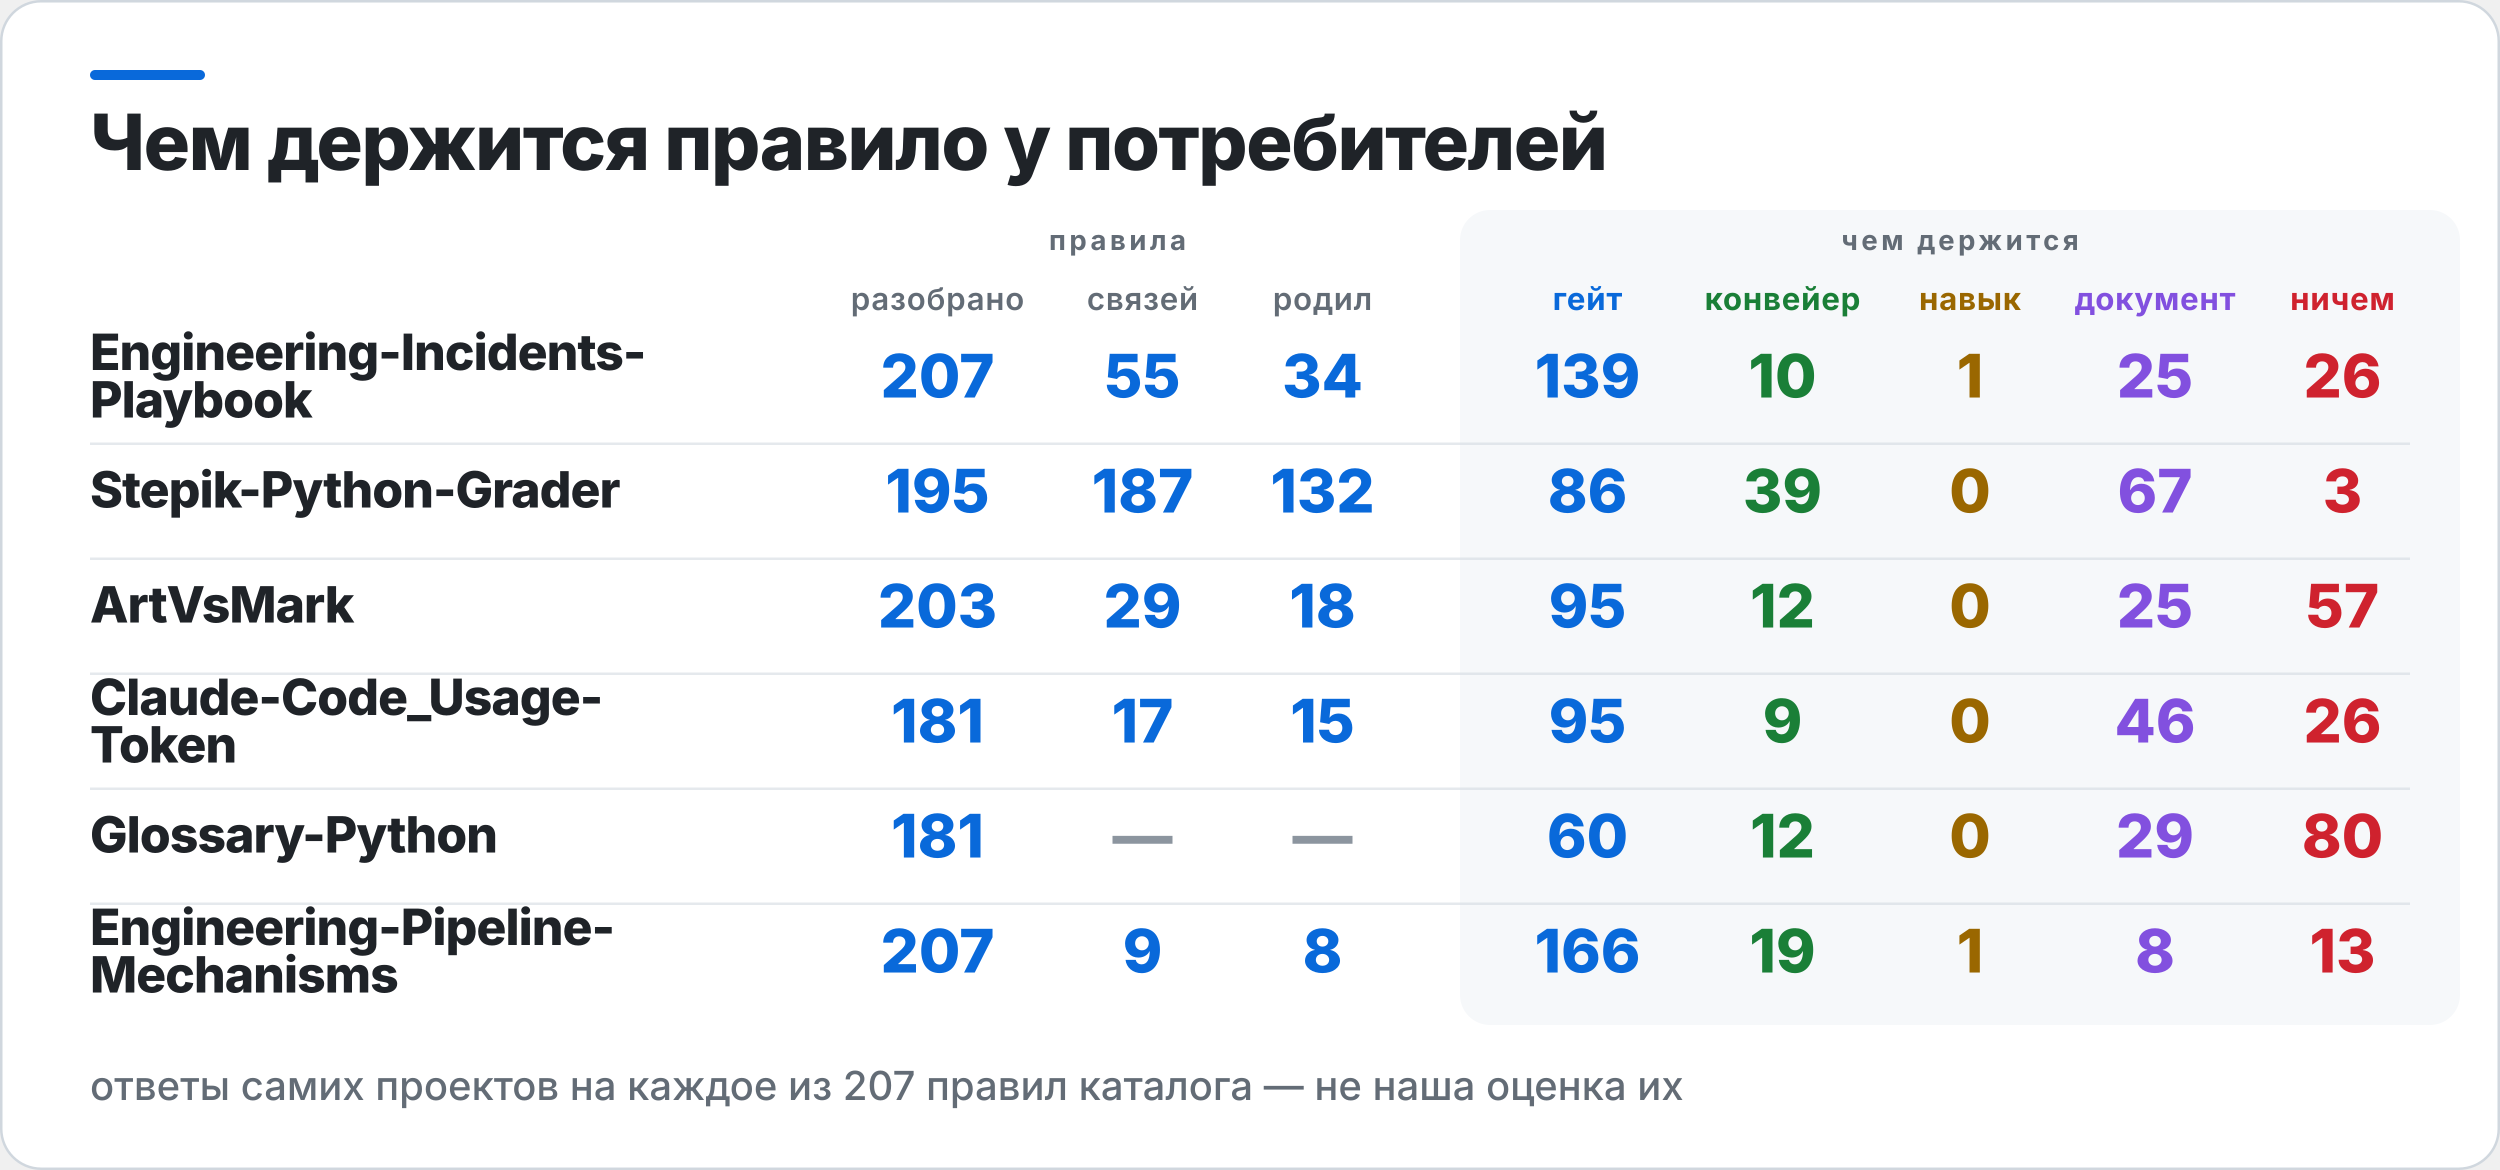
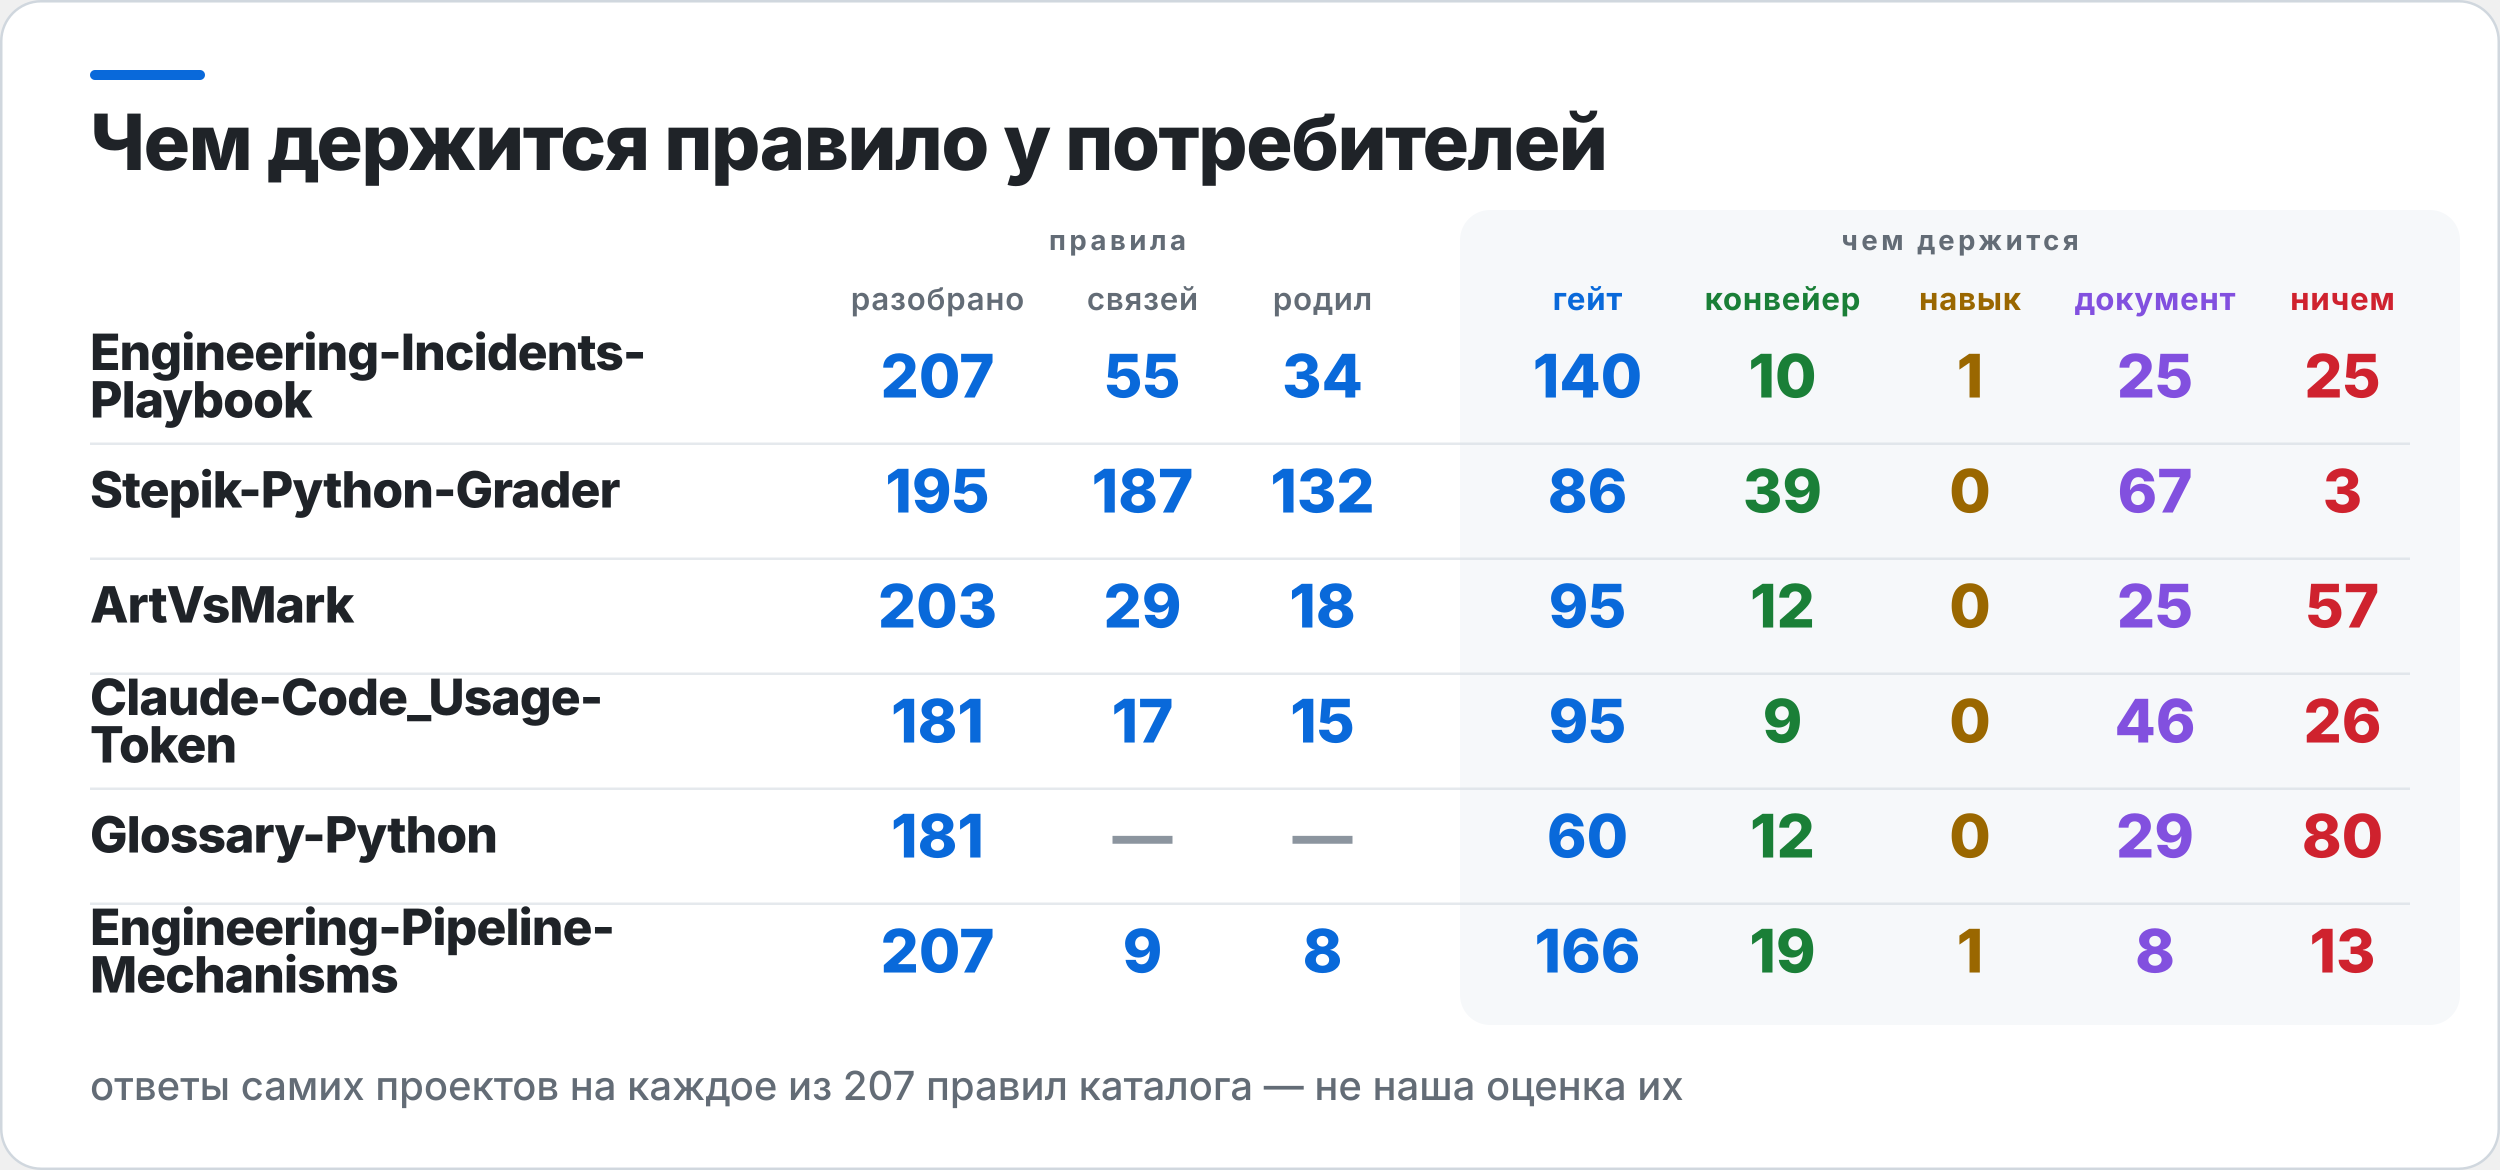
<svg xmlns="http://www.w3.org/2000/svg" width="1000" height="468" viewBox="0 0 1000 468" role="img" aria-label="Чем держится правило у потребителей">
  <rect x="0.5" y="0.5" width="999" height="467" rx="16" fill="#FFFFFF" stroke="#D0D7DE" />
  <rect x="36" y="28" width="46" height="4" rx="2" fill="#0969DA" />
  <rect x="584" y="84" width="400" height="326" rx="12" fill="#F6F8FA" />
  <text x="36" y="68" fill="#1F2328" font-family="Inter,Segoe UI,Helvetica,Arial,sans-serif" font-size="31" font-weight="800" letter-spacing="-0.6">Чем держится правило у потребителей</text>
  <text x="447" y="100" fill="#636C76" font-family="Inter,Segoe UI,Helvetica,Arial,sans-serif" font-size="11" font-weight="700" letter-spacing="1.4" text-anchor="middle">правила</text>
  <text x="784" y="100" fill="#636C76" font-family="Inter,Segoe UI,Helvetica,Arial,sans-serif" font-size="11" font-weight="700" letter-spacing="1.4" text-anchor="middle">чем держится</text>
  <text x="375" y="124" fill="#636C76" font-family="Inter,Segoe UI,Helvetica,Arial,sans-serif" font-size="12.5" font-weight="600" letter-spacing="0.3" text-anchor="middle">разобрано</text>
  <text x="457" y="124" fill="#636C76" font-family="Inter,Segoe UI,Helvetica,Arial,sans-serif" font-size="12.5" font-weight="600" letter-spacing="0.3" text-anchor="middle">связей</text>
  <text x="529" y="124" fill="#636C76" font-family="Inter,Segoe UI,Helvetica,Arial,sans-serif" font-size="12.5" font-weight="600" letter-spacing="0.3" text-anchor="middle">родил</text>
  <text x="635" y="124" fill="#0969DA" font-family="Inter,Segoe UI,Helvetica,Arial,sans-serif" font-size="12.5" font-weight="700" letter-spacing="0.3" text-anchor="middle">гейт</text>
  <text x="713" y="124" fill="#1A7F37" font-family="Inter,Segoe UI,Helvetica,Arial,sans-serif" font-size="12.5" font-weight="700" letter-spacing="0.3" text-anchor="middle">конвейер</text>
  <text x="788" y="124" fill="#9A6700" font-family="Inter,Segoe UI,Helvetica,Arial,sans-serif" font-size="12.5" font-weight="700" letter-spacing="0.3" text-anchor="middle">навык</text>
  <text x="862" y="124" fill="#8250DF" font-family="Inter,Segoe UI,Helvetica,Arial,sans-serif" font-size="12.5" font-weight="700" letter-spacing="0.3" text-anchor="middle">документ</text>
  <text x="937" y="124" fill="#CF222E" font-family="Inter,Segoe UI,Helvetica,Arial,sans-serif" font-size="12.5" font-weight="700" letter-spacing="0.3" text-anchor="middle">ничем</text>
  <text x="36" y="148" fill="#1F2328" font-family="Inter,Segoe UI,Helvetica,Arial,sans-serif" font-size="20" font-weight="800" letter-spacing="-0.4">Engineering-Incidents-</text>
  <text x="36" y="167" fill="#1F2328" font-family="Inter,Segoe UI,Helvetica,Arial,sans-serif" font-size="20" font-weight="800" letter-spacing="-0.4">Playbook</text>
  <text x="375" y="159" fill="#0969DA" font-family="Inter,Segoe UI,Helvetica,Arial,sans-serif" font-size="24" font-weight="800" text-anchor="middle">207</text>
  <text x="457" y="159" fill="#0969DA" font-family="Inter,Segoe UI,Helvetica,Arial,sans-serif" font-size="24" font-weight="800" text-anchor="middle">55</text>
  <text x="529" y="159" fill="#0969DA" font-family="Inter,Segoe UI,Helvetica,Arial,sans-serif" font-size="24" font-weight="800" text-anchor="middle">34</text>
-   <text x="635" y="159" fill="#0969DA" font-family="Inter,Segoe UI,Helvetica,Arial,sans-serif" font-size="24" font-weight="800" text-anchor="middle">139</text>
+   <text x="635" y="159" fill="#0969DA" font-family="Inter,Segoe UI,Helvetica,Arial,sans-serif" font-size="24" font-weight="800" text-anchor="middle">140</text>
  <text x="713" y="159" fill="#1A7F37" font-family="Inter,Segoe UI,Helvetica,Arial,sans-serif" font-size="24" font-weight="800" text-anchor="middle">10</text>
  <text x="788" y="159" fill="#9A6700" font-family="Inter,Segoe UI,Helvetica,Arial,sans-serif" font-size="24" font-weight="800" text-anchor="middle">1</text>
  <text x="862" y="159" fill="#8250DF" font-family="Inter,Segoe UI,Helvetica,Arial,sans-serif" font-size="24" font-weight="800" text-anchor="middle">25</text>
-   <text x="937" y="159" fill="#CF222E" font-family="Inter,Segoe UI,Helvetica,Arial,sans-serif" font-size="24" font-weight="800" text-anchor="middle">26</text>
+   <text x="937" y="159" fill="#CF222E" font-family="Inter,Segoe UI,Helvetica,Arial,sans-serif" font-size="24" font-weight="800" text-anchor="middle">25</text>
  <rect x="36" y="177" width="928" height="1" fill="#D0D7DE" opacity="0.55" />
  <text x="36" y="203" fill="#1F2328" font-family="Inter,Segoe UI,Helvetica,Arial,sans-serif" font-size="20" font-weight="800" letter-spacing="-0.4">Stepik-Python-Grader</text>
  <text x="375" y="205" fill="#0969DA" font-family="Inter,Segoe UI,Helvetica,Arial,sans-serif" font-size="24" font-weight="800" text-anchor="middle">195</text>
  <text x="457" y="205" fill="#0969DA" font-family="Inter,Segoe UI,Helvetica,Arial,sans-serif" font-size="24" font-weight="800" text-anchor="middle">187</text>
  <text x="529" y="205" fill="#0969DA" font-family="Inter,Segoe UI,Helvetica,Arial,sans-serif" font-size="24" font-weight="800" text-anchor="middle">132</text>
  <text x="635" y="205" fill="#0969DA" font-family="Inter,Segoe UI,Helvetica,Arial,sans-serif" font-size="24" font-weight="800" text-anchor="middle">86</text>
  <text x="713" y="205" fill="#1A7F37" font-family="Inter,Segoe UI,Helvetica,Arial,sans-serif" font-size="24" font-weight="800" text-anchor="middle">39</text>
  <text x="788" y="205" fill="#9A6700" font-family="Inter,Segoe UI,Helvetica,Arial,sans-serif" font-size="24" font-weight="800" text-anchor="middle">0</text>
  <text x="862" y="205" fill="#8250DF" font-family="Inter,Segoe UI,Helvetica,Arial,sans-serif" font-size="24" font-weight="800" text-anchor="middle">67</text>
  <text x="937" y="205" fill="#CF222E" font-family="Inter,Segoe UI,Helvetica,Arial,sans-serif" font-size="24" font-weight="800" text-anchor="middle">3</text>
  <rect x="36" y="223" width="928" height="1" fill="#D0D7DE" opacity="0.55" />
  <text x="36" y="249" fill="#1F2328" font-family="Inter,Segoe UI,Helvetica,Arial,sans-serif" font-size="20" font-weight="800" letter-spacing="-0.4">ArtVsMark</text>
  <text x="375" y="251" fill="#0969DA" font-family="Inter,Segoe UI,Helvetica,Arial,sans-serif" font-size="24" font-weight="800" text-anchor="middle">203</text>
  <text x="457" y="251" fill="#0969DA" font-family="Inter,Segoe UI,Helvetica,Arial,sans-serif" font-size="24" font-weight="800" text-anchor="middle">29</text>
  <text x="529" y="251" fill="#0969DA" font-family="Inter,Segoe UI,Helvetica,Arial,sans-serif" font-size="24" font-weight="800" text-anchor="middle">18</text>
  <text x="635" y="251" fill="#0969DA" font-family="Inter,Segoe UI,Helvetica,Arial,sans-serif" font-size="24" font-weight="800" text-anchor="middle">95</text>
  <text x="713" y="251" fill="#1A7F37" font-family="Inter,Segoe UI,Helvetica,Arial,sans-serif" font-size="24" font-weight="800" text-anchor="middle">12</text>
  <text x="788" y="251" fill="#9A6700" font-family="Inter,Segoe UI,Helvetica,Arial,sans-serif" font-size="24" font-weight="800" text-anchor="middle">0</text>
  <text x="862" y="251" fill="#8250DF" font-family="Inter,Segoe UI,Helvetica,Arial,sans-serif" font-size="24" font-weight="800" text-anchor="middle">25</text>
  <text x="937" y="251" fill="#CF222E" font-family="Inter,Segoe UI,Helvetica,Arial,sans-serif" font-size="24" font-weight="800" text-anchor="middle">57</text>
  <rect x="36" y="269" width="928" height="1" fill="#D0D7DE" opacity="0.55" />
  <text x="36" y="286" fill="#1F2328" font-family="Inter,Segoe UI,Helvetica,Arial,sans-serif" font-size="20" font-weight="800" letter-spacing="-0.4">Claude-Code_Usage-</text>
  <text x="36" y="305" fill="#1F2328" font-family="Inter,Segoe UI,Helvetica,Arial,sans-serif" font-size="20" font-weight="800" letter-spacing="-0.4">Token</text>
  <text x="375" y="297" fill="#0969DA" font-family="Inter,Segoe UI,Helvetica,Arial,sans-serif" font-size="24" font-weight="800" text-anchor="middle">181</text>
  <text x="457" y="297" fill="#0969DA" font-family="Inter,Segoe UI,Helvetica,Arial,sans-serif" font-size="24" font-weight="800" text-anchor="middle">17</text>
  <text x="529" y="297" fill="#0969DA" font-family="Inter,Segoe UI,Helvetica,Arial,sans-serif" font-size="24" font-weight="800" text-anchor="middle">15</text>
  <text x="635" y="297" fill="#0969DA" font-family="Inter,Segoe UI,Helvetica,Arial,sans-serif" font-size="24" font-weight="800" text-anchor="middle">95</text>
  <text x="713" y="297" fill="#1A7F37" font-family="Inter,Segoe UI,Helvetica,Arial,sans-serif" font-size="24" font-weight="800" text-anchor="middle">9</text>
  <text x="788" y="297" fill="#9A6700" font-family="Inter,Segoe UI,Helvetica,Arial,sans-serif" font-size="24" font-weight="800" text-anchor="middle">0</text>
  <text x="862" y="297" fill="#8250DF" font-family="Inter,Segoe UI,Helvetica,Arial,sans-serif" font-size="24" font-weight="800" text-anchor="middle">46</text>
  <text x="937" y="297" fill="#CF222E" font-family="Inter,Segoe UI,Helvetica,Arial,sans-serif" font-size="24" font-weight="800" text-anchor="middle">26</text>
  <rect x="36" y="315" width="928" height="1" fill="#D0D7DE" opacity="0.55" />
  <text x="36" y="341" fill="#1F2328" font-family="Inter,Segoe UI,Helvetica,Arial,sans-serif" font-size="20" font-weight="800" letter-spacing="-0.4">Glossary-Python</text>
  <text x="375" y="343" fill="#0969DA" font-family="Inter,Segoe UI,Helvetica,Arial,sans-serif" font-size="24" font-weight="800" text-anchor="middle">181</text>
  <text x="457" y="343" fill="#8C959F" font-family="Inter,Segoe UI,Helvetica,Arial,sans-serif" font-size="24" font-weight="800" text-anchor="middle">—</text>
  <text x="529" y="343" fill="#8C959F" font-family="Inter,Segoe UI,Helvetica,Arial,sans-serif" font-size="24" font-weight="800" text-anchor="middle">—</text>
  <text x="635" y="343" fill="#0969DA" font-family="Inter,Segoe UI,Helvetica,Arial,sans-serif" font-size="24" font-weight="800" text-anchor="middle">60</text>
  <text x="713" y="343" fill="#1A7F37" font-family="Inter,Segoe UI,Helvetica,Arial,sans-serif" font-size="24" font-weight="800" text-anchor="middle">12</text>
  <text x="788" y="343" fill="#9A6700" font-family="Inter,Segoe UI,Helvetica,Arial,sans-serif" font-size="24" font-weight="800" text-anchor="middle">0</text>
  <text x="862" y="343" fill="#8250DF" font-family="Inter,Segoe UI,Helvetica,Arial,sans-serif" font-size="24" font-weight="800" text-anchor="middle">29</text>
  <text x="937" y="343" fill="#CF222E" font-family="Inter,Segoe UI,Helvetica,Arial,sans-serif" font-size="24" font-weight="800" text-anchor="middle">80</text>
  <rect x="36" y="361" width="928" height="1" fill="#D0D7DE" opacity="0.55" />
  <text x="36" y="378" fill="#1F2328" font-family="Inter,Segoe UI,Helvetica,Arial,sans-serif" font-size="20" font-weight="800" letter-spacing="-0.4">Engineering-Pipeline-</text>
  <text x="36" y="397" fill="#1F2328" font-family="Inter,Segoe UI,Helvetica,Arial,sans-serif" font-size="20" font-weight="800" letter-spacing="-0.4">Mechanisms</text>
  <text x="375" y="389" fill="#0969DA" font-family="Inter,Segoe UI,Helvetica,Arial,sans-serif" font-size="24" font-weight="800" text-anchor="middle">207</text>
  <text x="457" y="389" fill="#0969DA" font-family="Inter,Segoe UI,Helvetica,Arial,sans-serif" font-size="24" font-weight="800" text-anchor="middle">9</text>
  <text x="529" y="389" fill="#0969DA" font-family="Inter,Segoe UI,Helvetica,Arial,sans-serif" font-size="24" font-weight="800" text-anchor="middle">8</text>
  <text x="635" y="389" fill="#0969DA" font-family="Inter,Segoe UI,Helvetica,Arial,sans-serif" font-size="24" font-weight="800" text-anchor="middle">166</text>
  <text x="713" y="389" fill="#1A7F37" font-family="Inter,Segoe UI,Helvetica,Arial,sans-serif" font-size="24" font-weight="800" text-anchor="middle">19</text>
  <text x="788" y="389" fill="#9A6700" font-family="Inter,Segoe UI,Helvetica,Arial,sans-serif" font-size="24" font-weight="800" text-anchor="middle">1</text>
  <text x="862" y="389" fill="#8250DF" font-family="Inter,Segoe UI,Helvetica,Arial,sans-serif" font-size="24" font-weight="800" text-anchor="middle">8</text>
  <text x="937" y="389" fill="#CF222E" font-family="Inter,Segoe UI,Helvetica,Arial,sans-serif" font-size="24" font-weight="800" text-anchor="middle">13</text>
  <text x="36" y="440" fill="#636C76" font-family="Inter,Segoe UI,Helvetica,Arial,sans-serif" font-size="16" font-weight="500">ответы самих проектов на каждое из 207 правил каталога — не наша оценка их</text>
</svg>
